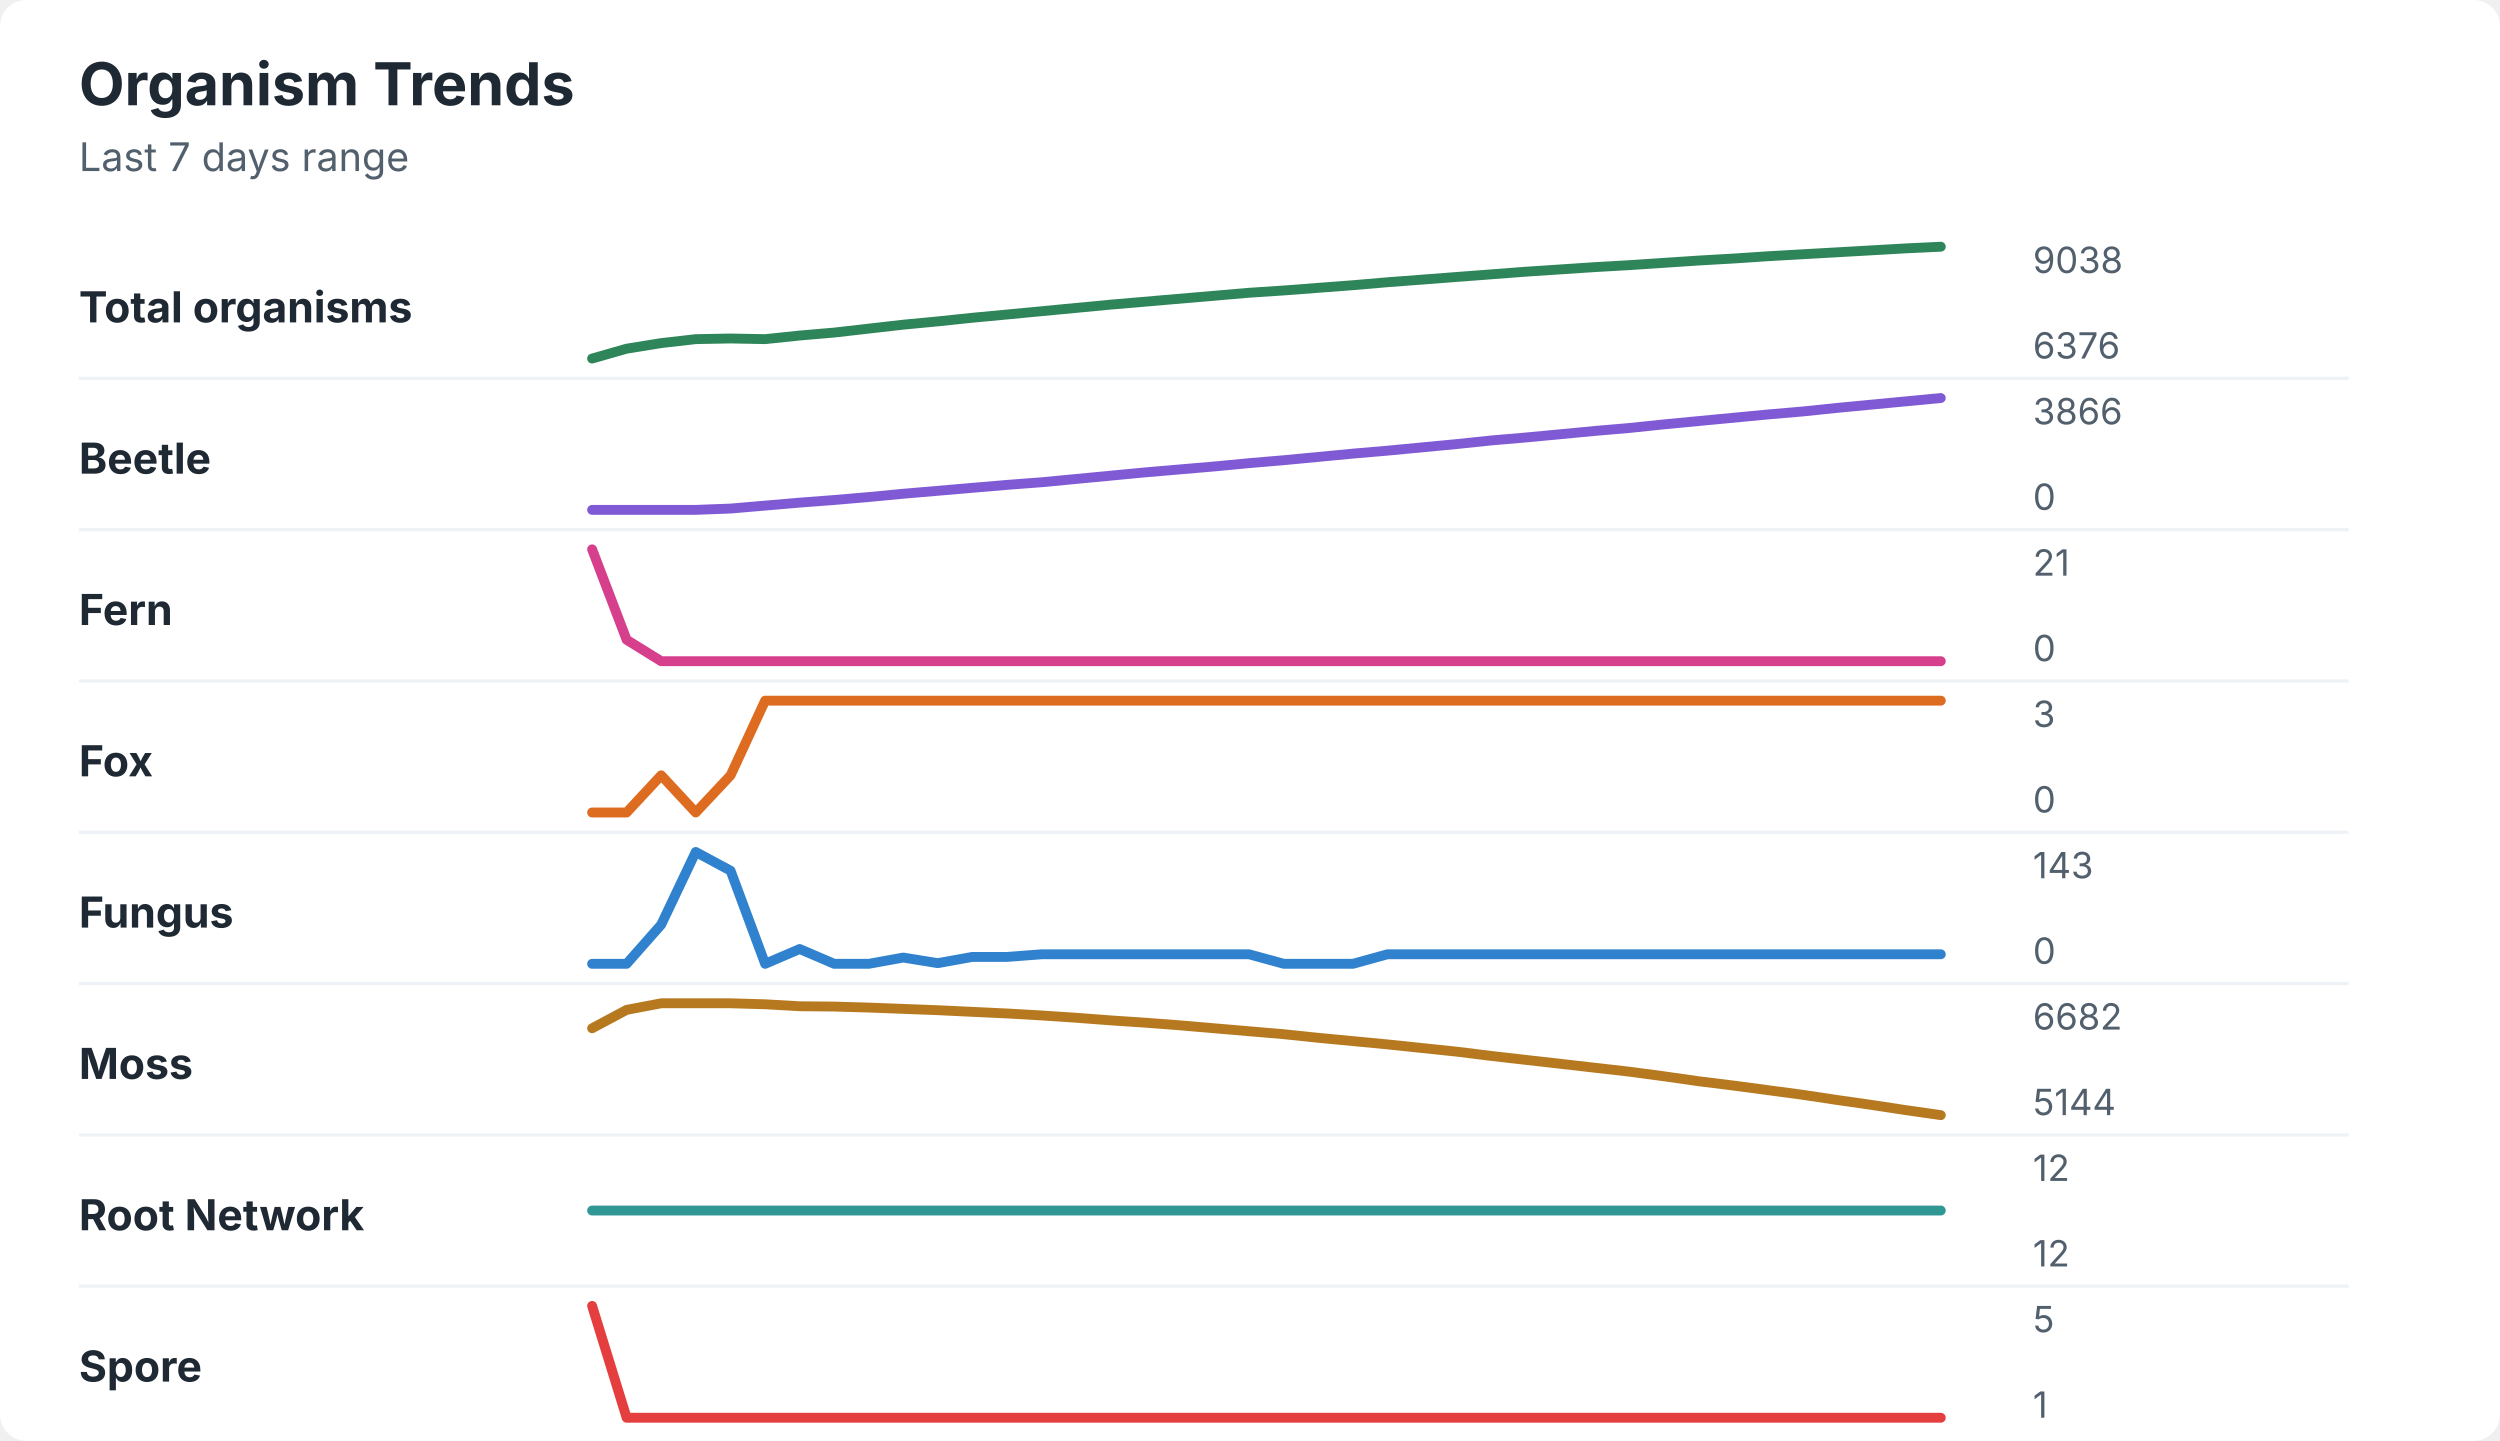
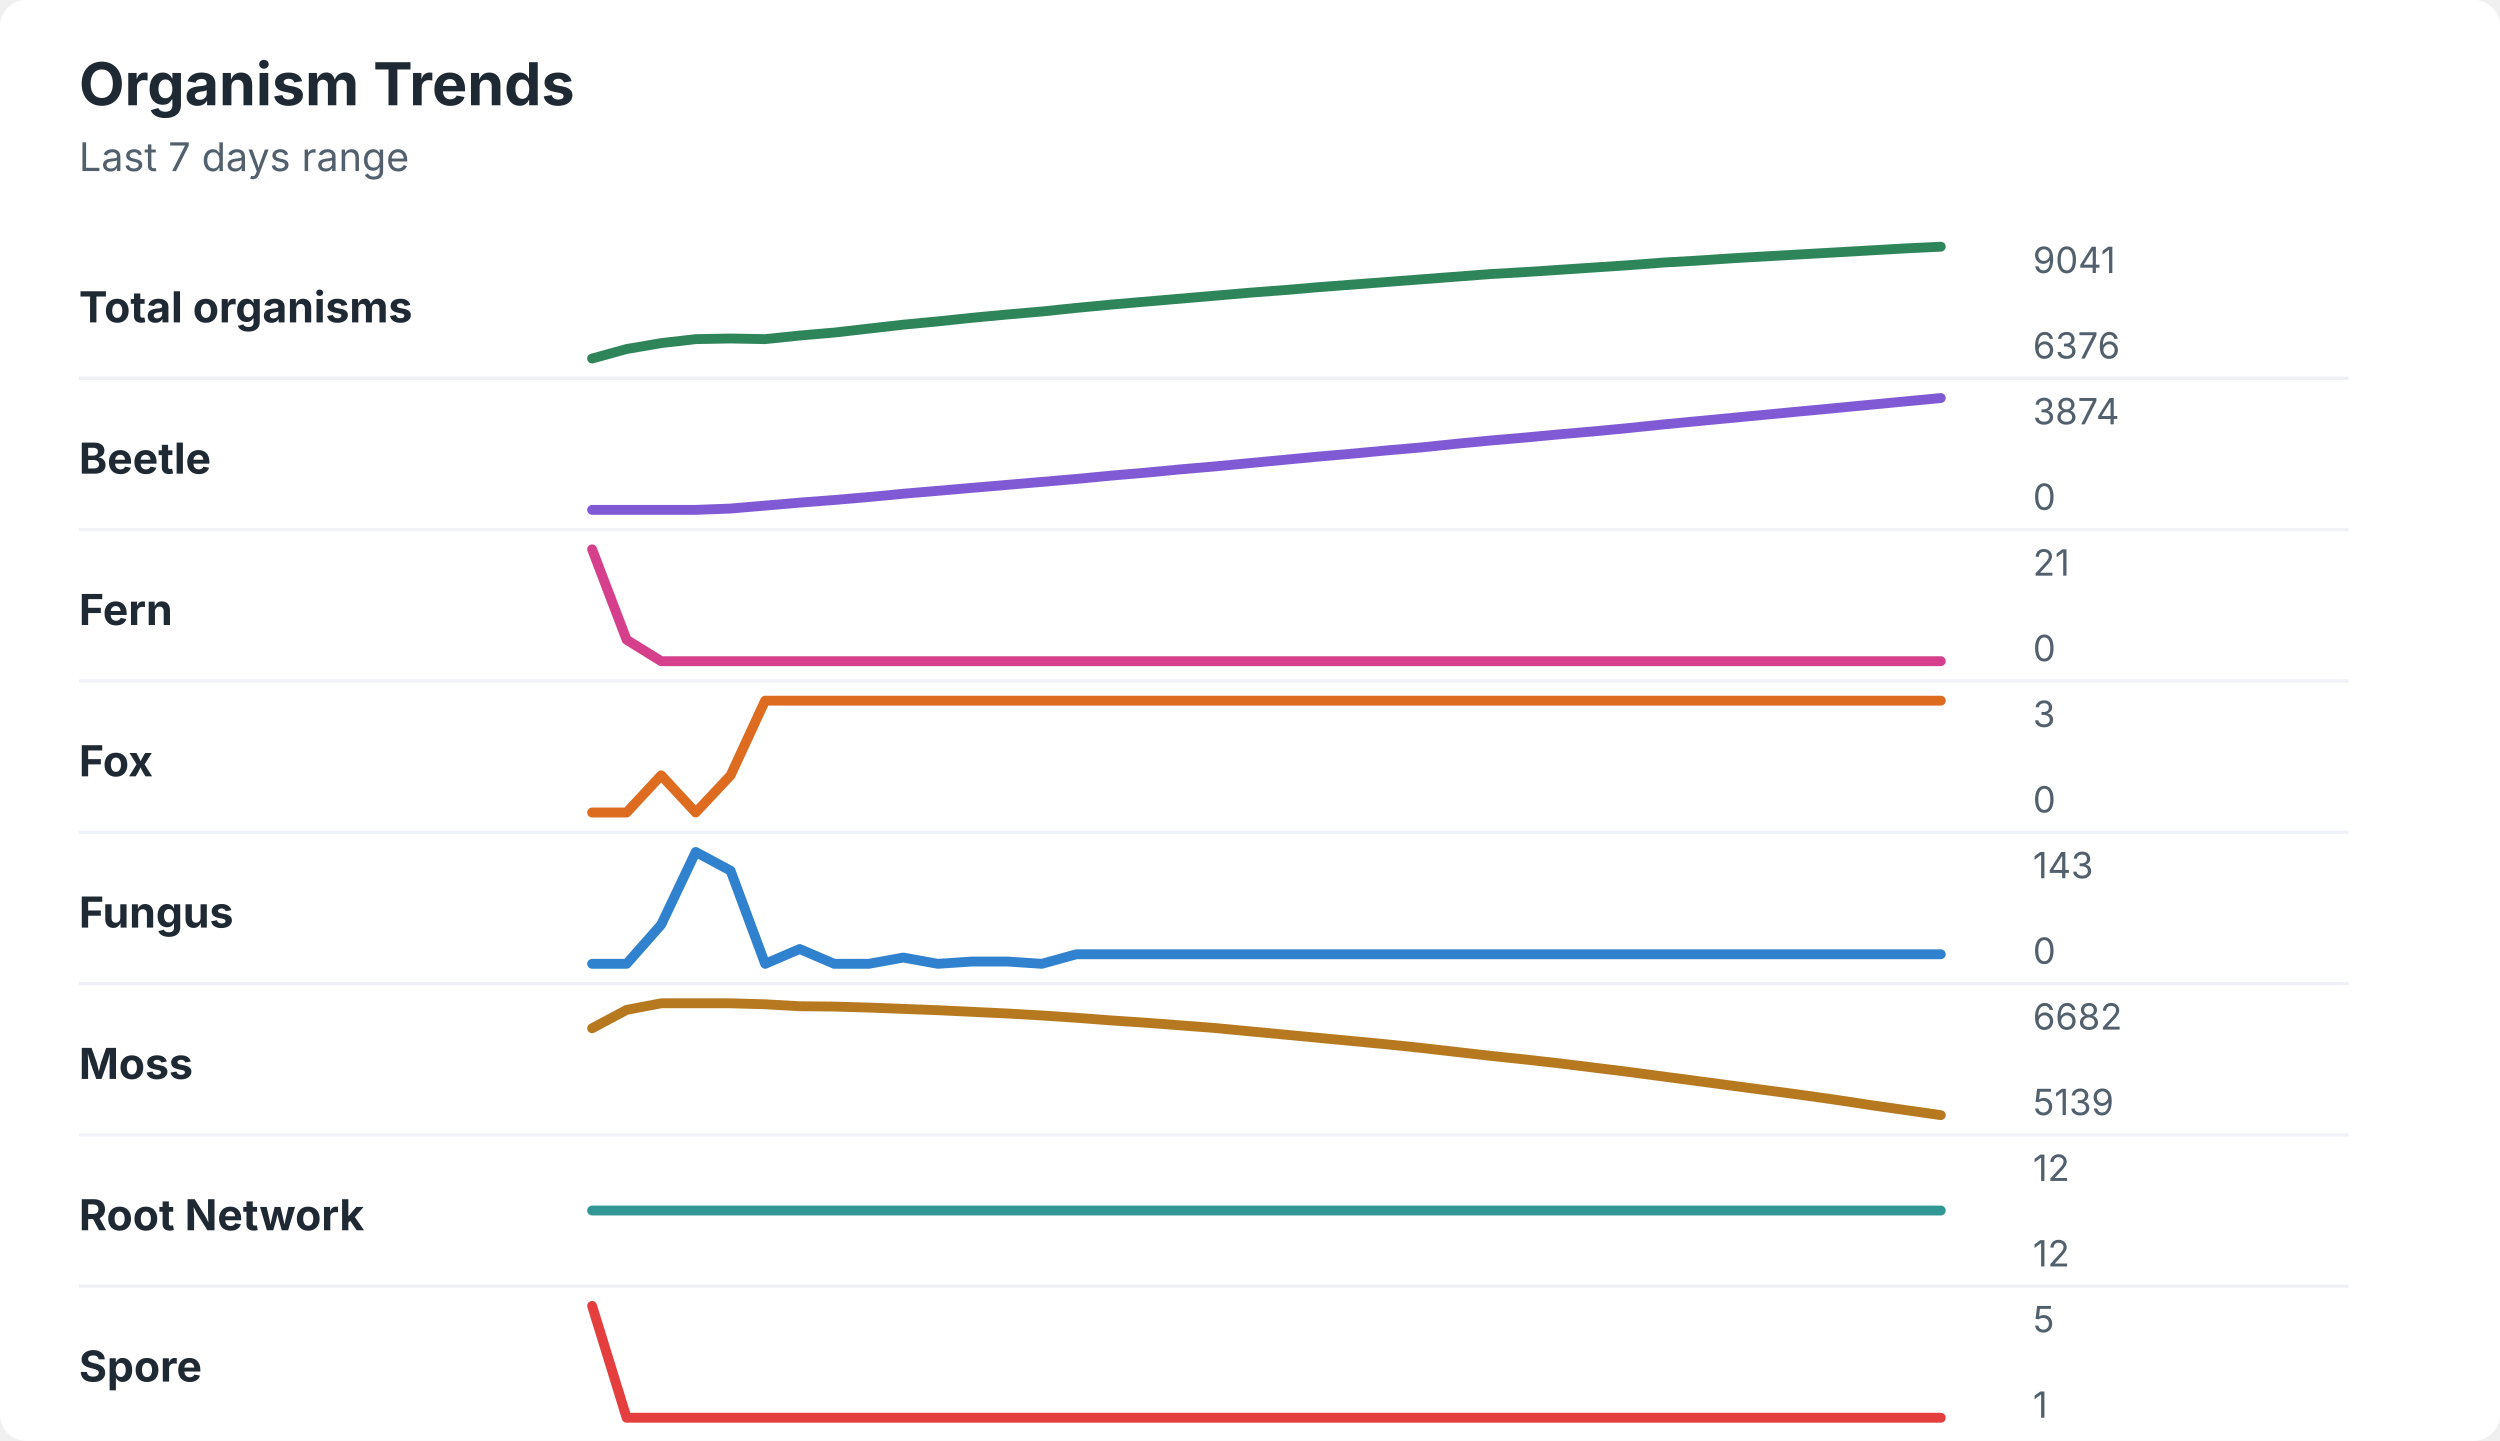
<svg xmlns="http://www.w3.org/2000/svg" width="760" height="438" viewBox="0 0 760 438" role="img" aria-labelledby="title desc">
  <rect width="760" height="438" rx="8" fill="#ffffff" />
  <style>
    text { font-family: -apple-system, BlinkMacSystemFont, "Segoe UI", sans-serif; }
    .title { font-size: 18px; font-weight: 700; fill: #1f2933; }
    .subtitle { font-size: 12px; fill: #52606d; }
    .label { font-size: 13px; font-weight: 650; fill: #1f2933; }
    .axis-value { font-size: 11px; fill: #52606d; }
    .separator { stroke: #eef2f7; stroke-width: 1; }
  </style>
  <text x="24" y="32" class="title">Organism Trends</text>
  <text x="24" y="52" class="subtitle">Last 7 days range</text>
  <text x="24" y="98" class="label">Total organisms</text>
-   <polyline points="180.0,109.0 190.5,106.0 201.0,104.3 211.5,103.1 222.1,102.9 232.6,103.1 243.1,102.0 253.6,101.1 264.1,99.9 274.6,98.7 285.1,97.7 295.6,96.6 306.2,95.6 316.7,94.6 327.2,93.6 337.7,92.6 348.2,91.7 358.7,90.8 369.2,89.9 379.7,89.0 390.3,88.3 400.8,87.5 411.3,86.7 421.8,85.8 432.3,85.0 442.8,84.2 453.3,83.4 463.8,82.6 474.4,81.9 484.9,81.2 495.4,80.6 505.9,79.9 516.4,79.2 526.9,78.6 537.4,77.9 547.9,77.3 558.5,76.7 569.0,76.1 579.5,75.5 590.0,75.0 " fill="none" stroke="#2f855a" stroke-width="3" stroke-linecap="round" stroke-linejoin="round" />
-   <text x="618" y="83" class="axis-value">9038</text>
+   <polyline points="180.0,109.0 190.5,106.1 201.0,104.3 211.5,103.1 222.1,102.9 232.6,103.1 243.1,102.0 253.6,101.1 264.1,99.9 274.6,98.7 285.1,97.7 295.6,96.6 306.2,95.6 316.7,94.7 327.2,93.6 337.7,92.6 348.2,91.7 358.7,90.8 369.2,89.9 379.7,89.0 390.3,88.2 400.8,87.3 411.3,86.5 421.8,85.7 432.3,84.9 442.8,84.1 453.3,83.3 463.8,82.7 474.4,82.0 484.9,81.3 495.4,80.6 505.9,79.8 516.4,79.2 526.9,78.5 537.4,77.9 547.9,77.3 558.5,76.7 569.0,76.1 579.5,75.5 590.0,75.0 " fill="none" stroke="#2f855a" stroke-width="3" stroke-linecap="round" stroke-linejoin="round" />
+   <text x="618" y="83" class="axis-value">9041</text>
  <text x="618" y="109" class="axis-value">6376</text>
  <line x1="24" y1="115.0" x2="714" y2="115.0" class="separator" />
  <text x="24" y="144" class="label">Beetle</text>
-   <polyline points="180.0,155.0 190.5,155.0 201.0,155.0 211.5,155.0 222.1,154.6 232.6,153.7 243.1,152.8 253.6,152.0 264.1,151.1 274.6,150.1 285.1,149.2 295.6,148.3 306.2,147.4 316.7,146.6 327.2,145.6 337.7,144.6 348.2,143.6 358.7,142.7 369.2,141.8 379.7,140.8 390.3,139.9 400.8,138.9 411.3,137.9 421.8,137.0 432.3,136.0 442.8,135.0 453.3,133.9 463.8,133.0 474.4,132.0 484.9,131.0 495.4,130.1 505.9,129.0 516.4,128.0 526.9,127.0 537.4,126.0 547.9,125.1 558.5,124.0 569.0,123.0 579.5,122.0 590.0,121.0 " fill="none" stroke="#805ad5" stroke-width="3" stroke-linecap="round" stroke-linejoin="round" />
-   <text x="618" y="129" class="axis-value">3866</text>
+   <polyline points="180.0,155.0 190.5,155.0 201.0,155.0 211.5,155.0 222.1,154.6 232.6,153.7 243.1,152.8 253.6,152.0 264.1,151.1 274.6,150.1 285.1,149.2 295.6,148.3 306.2,147.4 316.7,146.5 327.2,145.6 337.7,144.6 348.2,143.7 358.7,142.7 369.2,141.8 379.7,140.8 390.3,139.8 400.8,138.8 411.3,137.9 421.8,136.9 432.3,136.0 442.8,134.9 453.3,133.9 463.8,133.0 474.4,132.0 484.9,131.1 495.4,130.1 505.9,129.0 516.4,128.0 526.9,127.0 537.4,126.0 547.9,125.0 558.5,124.0 569.0,123.0 579.5,122.0 590.0,121.0 " fill="none" stroke="#805ad5" stroke-width="3" stroke-linecap="round" stroke-linejoin="round" />
+   <text x="618" y="129" class="axis-value">3874</text>
  <text x="618" y="155" class="axis-value">0</text>
  <line x1="24" y1="161.0" x2="714" y2="161.0" class="separator" />
  <text x="24" y="190" class="label">Fern</text>
  <polyline points="180.0,167.0 190.5,194.5 201.0,201.0 211.5,201.0 222.1,201.0 232.6,201.0 243.1,201.0 253.6,201.0 264.1,201.0 274.6,201.0 285.1,201.0 295.6,201.0 306.2,201.0 316.7,201.0 327.2,201.0 337.7,201.0 348.2,201.0 358.7,201.0 369.2,201.0 379.7,201.0 390.3,201.0 400.8,201.0 411.3,201.0 421.8,201.0 432.3,201.0 442.8,201.0 453.3,201.0 463.8,201.0 474.4,201.0 484.9,201.0 495.4,201.0 505.9,201.0 516.4,201.0 526.9,201.0 537.4,201.0 547.9,201.0 558.5,201.0 569.0,201.0 579.5,201.0 590.0,201.0 " fill="none" stroke="#d53f8c" stroke-width="3" stroke-linecap="round" stroke-linejoin="round" />
  <text x="618" y="175" class="axis-value">21</text>
  <text x="618" y="201" class="axis-value">0</text>
  <line x1="24" y1="207.0" x2="714" y2="207.0" class="separator" />
  <text x="24" y="236" class="label">Fox</text>
  <polyline points="180.0,247.0 190.5,247.0 201.0,235.7 211.5,247.0 222.1,235.7 232.6,213.0 243.1,213.0 253.6,213.0 264.1,213.0 274.6,213.0 285.1,213.0 295.6,213.0 306.2,213.0 316.7,213.0 327.2,213.0 337.7,213.0 348.2,213.0 358.7,213.0 369.2,213.0 379.7,213.0 390.3,213.0 400.8,213.0 411.3,213.0 421.8,213.0 432.3,213.0 442.8,213.0 453.3,213.0 463.8,213.0 474.4,213.0 484.9,213.0 495.4,213.0 505.9,213.0 516.4,213.0 526.9,213.0 537.4,213.0 547.9,213.0 558.5,213.0 569.0,213.0 579.5,213.0 590.0,213.0 " fill="none" stroke="#dd6b20" stroke-width="3" stroke-linecap="round" stroke-linejoin="round" />
  <text x="618" y="221" class="axis-value">3</text>
  <text x="618" y="247" class="axis-value">0</text>
  <line x1="24" y1="253.0" x2="714" y2="253.0" class="separator" />
  <text x="24" y="282" class="label">Fungus</text>
-   <polyline points="180.0,293.0 190.5,293.0 201.0,281.1 211.5,259.0 222.1,264.7 232.6,293.0 243.1,288.5 253.6,293.0 264.1,293.0 274.6,291.1 285.1,292.8 295.6,290.9 306.2,290.9 316.7,290.1 327.2,290.1 337.7,290.1 348.2,290.1 358.7,290.1 369.2,290.1 379.7,290.1 390.3,293.0 400.8,293.0 411.3,293.0 421.8,290.1 432.3,290.1 442.8,290.1 453.3,290.1 463.8,290.1 474.4,290.1 484.9,290.1 495.4,290.1 505.9,290.1 516.4,290.1 526.9,290.1 537.4,290.1 547.9,290.1 558.5,290.1 569.0,290.1 579.5,290.1 590.0,290.1 " fill="none" stroke="#3182ce" stroke-width="3" stroke-linecap="round" stroke-linejoin="round" />
+   <polyline points="180.0,293.0 190.5,293.0 201.0,281.1 211.5,259.0 222.1,264.7 232.6,293.0 243.1,288.5 253.6,293.0 264.1,293.0 274.6,291.1 285.1,293.0 295.6,292.3 306.2,292.3 316.7,293.0 327.2,290.1 337.7,290.1 348.2,290.1 358.7,290.1 369.2,290.1 379.7,290.1 390.3,290.1 400.8,290.1 411.3,290.1 421.8,290.1 432.3,290.1 442.8,290.1 453.3,290.1 463.8,290.1 474.4,290.1 484.9,290.1 495.4,290.1 505.9,290.1 516.4,290.1 526.9,290.1 537.4,290.1 547.9,290.1 558.5,290.1 569.0,290.1 579.5,290.1 590.0,290.1 " fill="none" stroke="#3182ce" stroke-width="3" stroke-linecap="round" stroke-linejoin="round" />
  <text x="618" y="267" class="axis-value">143</text>
  <text x="618" y="293" class="axis-value">0</text>
  <line x1="24" y1="299.0" x2="714" y2="299.0" class="separator" />
  <text x="24" y="328" class="label">Moss</text>
-   <polyline points="180.0,312.6 190.5,307.0 201.0,305.0 211.5,305.0 222.1,305.0 232.6,305.3 243.1,305.9 253.6,306.0 264.1,306.3 274.6,306.7 285.1,307.1 295.6,307.6 306.2,308.1 316.7,308.7 327.2,309.4 337.7,310.2 348.2,310.9 358.7,311.7 369.2,312.6 379.7,313.5 390.3,314.4 400.8,315.5 411.3,316.5 421.8,317.5 432.3,318.6 442.8,319.7 453.3,321.0 463.8,322.2 474.4,323.4 484.9,324.6 495.4,325.8 505.9,327.2 516.4,328.7 526.9,330.0 537.4,331.4 547.9,332.8 558.5,334.4 569.0,335.9 579.5,337.5 590.0,339.0 " fill="none" stroke="#b7791f" stroke-width="3" stroke-linecap="round" stroke-linejoin="round" />
+   <polyline points="180.0,312.6 190.5,307.0 201.0,305.0 211.5,305.0 222.1,305.0 232.6,305.3 243.1,305.9 253.6,306.0 264.1,306.3 274.6,306.7 285.1,307.1 295.6,307.6 306.2,308.1 316.7,308.7 327.2,309.4 337.7,310.2 348.2,310.9 358.7,311.7 369.2,312.5 379.7,313.5 390.3,314.5 400.8,315.5 411.3,316.5 421.8,317.5 432.3,318.6 442.8,319.8 453.3,321.0 463.8,322.1 474.4,323.3 484.9,324.6 495.4,325.9 505.9,327.3 516.4,328.7 526.9,330.1 537.4,331.5 547.9,332.9 558.5,334.4 569.0,336.0 579.5,337.5 590.0,339.0 " fill="none" stroke="#b7791f" stroke-width="3" stroke-linecap="round" stroke-linejoin="round" />
  <text x="618" y="313" class="axis-value">6682</text>
-   <text x="618" y="339" class="axis-value">5144</text>
+   <text x="618" y="339" class="axis-value">5139</text>
  <line x1="24" y1="345.0" x2="714" y2="345.0" class="separator" />
  <text x="24" y="374" class="label">Root Network</text>
  <polyline points="180.0,368.0 190.5,368.0 201.0,368.0 211.5,368.0 222.1,368.0 232.6,368.0 243.1,368.0 253.6,368.0 264.1,368.0 274.6,368.0 285.1,368.0 295.6,368.0 306.2,368.0 316.7,368.0 327.2,368.0 337.7,368.0 348.2,368.0 358.7,368.0 369.2,368.0 379.7,368.0 390.3,368.0 400.8,368.0 411.3,368.0 421.8,368.0 432.3,368.0 442.8,368.0 453.3,368.0 463.8,368.0 474.4,368.0 484.9,368.0 495.4,368.0 505.9,368.0 516.4,368.0 526.9,368.0 537.4,368.0 547.9,368.0 558.5,368.0 569.0,368.0 579.5,368.0 590.0,368.0 " fill="none" stroke="#319795" stroke-width="3" stroke-linecap="round" stroke-linejoin="round" />
  <text x="618" y="359" class="axis-value">12</text>
  <text x="618" y="385" class="axis-value">12</text>
  <line x1="24" y1="391.0" x2="714" y2="391.0" class="separator" />
  <text x="24" y="420" class="label">Spore</text>
  <polyline points="180.0,397.0 190.5,431.0 201.0,431.0 211.5,431.0 222.1,431.0 232.6,431.0 243.1,431.0 253.6,431.0 264.1,431.0 274.6,431.0 285.1,431.0 295.6,431.0 306.2,431.0 316.7,431.0 327.2,431.0 337.7,431.0 348.2,431.0 358.7,431.0 369.2,431.0 379.7,431.0 390.3,431.0 400.8,431.0 411.3,431.0 421.8,431.0 432.3,431.0 442.8,431.0 453.3,431.0 463.8,431.0 474.4,431.0 484.9,431.0 495.4,431.0 505.9,431.0 516.4,431.0 526.9,431.0 537.4,431.0 547.9,431.0 558.5,431.0 569.0,431.0 579.5,431.0 590.0,431.0 " fill="none" stroke="#e53e3e" stroke-width="3" stroke-linecap="round" stroke-linejoin="round" />
  <text x="618" y="405" class="axis-value">5</text>
  <text x="618" y="431" class="axis-value">1</text>
</svg>
